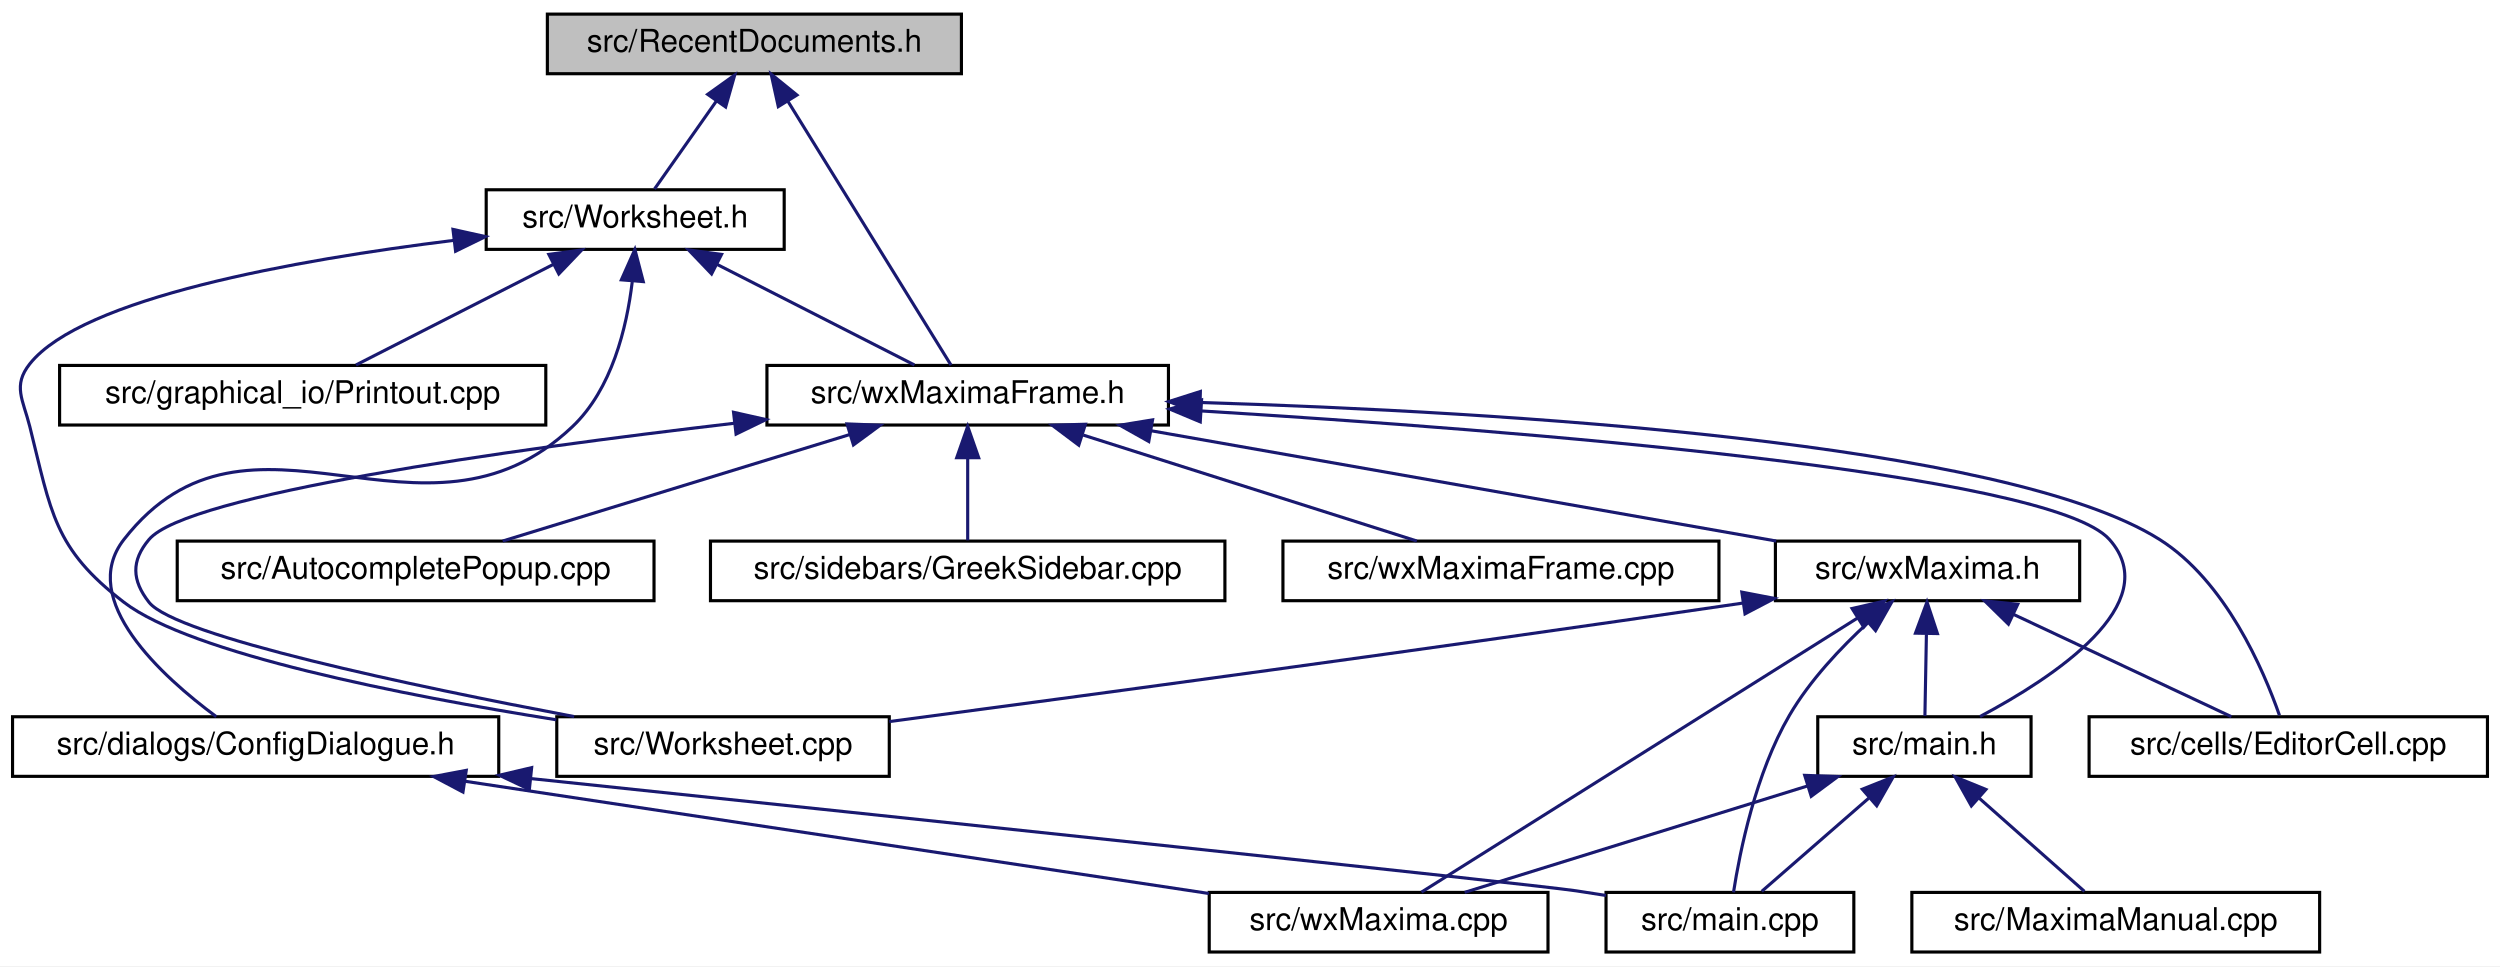
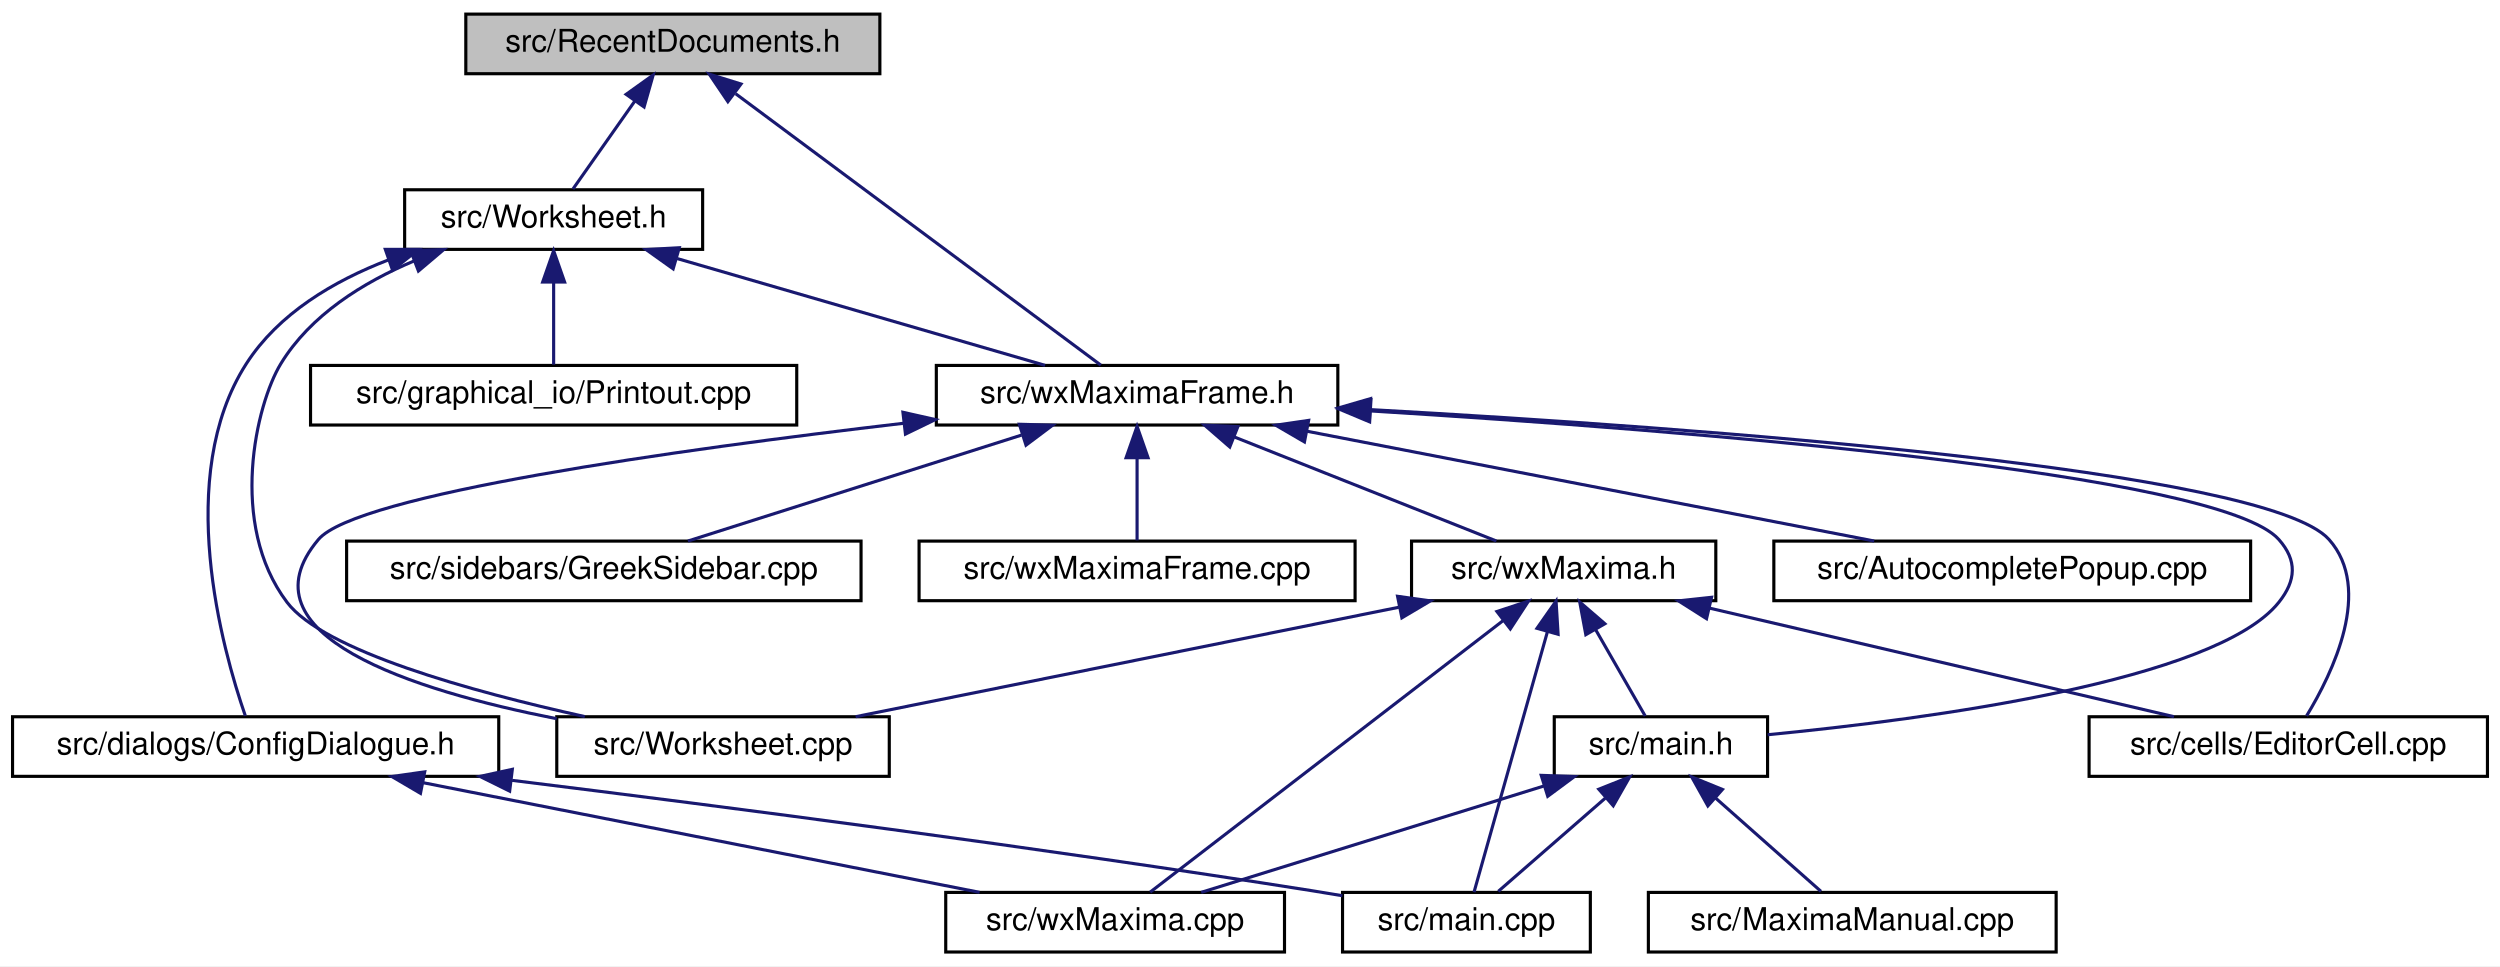
<svg xmlns="http://www.w3.org/2000/svg" xmlns:xlink="http://www.w3.org/1999/xlink" width="797pt" height="308pt" viewBox="0.00 0.00 797.00 308.00">
  <g id="graph0" class="graph" transform="scale(1 1) rotate(0) translate(4 304)">
    <polygon fill="white" stroke="transparent" points="-4,4 -4,-304 793,-304 793,4 -4,4" />
    <g id="node1" class="node">
      <g id="a_node1">
        <a xlink:title="The definition of the class RecentDocuments that provides a recent files mechanism that is extensible...">
-           <polygon fill="#bfbfbf" stroke="black" points="170.5,-280.5 170.5,-299.5 302.5,-299.5 302.5,-280.5 170.5,-280.5" />
-           <text text-anchor="middle" x="236.5" y="-287.5" font-family="Helvetica,sans-Serif" font-size="10.00">src/RecentDocuments.h</text>
+           <polygon fill="#bfbfbf" stroke="black" points="144.5,-280.5 144.5,-299.5 276.5,-299.5 276.5,-280.5 144.5,-280.5" />
+           <text text-anchor="middle" x="210.5" y="-287.5" font-family="Helvetica,sans-Serif" font-size="10.00">src/RecentDocuments.h</text>
        </a>
      </g>
    </g>
    <g id="node2" class="node">
      <g id="a_node2">
        <a xlink:href="Worksheet_8h.html" target="_top" xlink:title="This file defines the class Worksheet.">
-           <polygon fill="white" stroke="black" points="151,-224.5 151,-243.5 246,-243.5 246,-224.5 151,-224.5" />
-           <text text-anchor="middle" x="198.5" y="-231.5" font-family="Helvetica,sans-Serif" font-size="10.00">src/Worksheet.h</text>
+           <polygon fill="white" stroke="black" points="125,-224.5 125,-243.5 220,-243.5 220,-224.5 125,-224.5" />
+           <text text-anchor="middle" x="172.5" y="-231.5" font-family="Helvetica,sans-Serif" font-size="10.00">src/Worksheet.h</text>
        </a>
      </g>
    </g>
    <g id="edge1" class="edge">
-       <path fill="none" stroke="midnightblue" d="M224.44,-271.86C217.86,-262.5 209.99,-251.33 204.66,-243.75" />
-       <polygon fill="midnightblue" stroke="midnightblue" points="221.61,-273.92 230.23,-280.08 227.33,-269.89 221.61,-273.92" />
+       <path fill="none" stroke="midnightblue" d="M198.44,-271.86C191.86,-262.5 183.99,-251.33 178.66,-243.75" />
+       <polygon fill="midnightblue" stroke="midnightblue" points="195.61,-273.92 204.23,-280.08 201.33,-269.89 195.61,-273.92" />
    </g>
    <g id="node8" class="node">
      <g id="a_node8">
        <a xlink:href="wxMaximaFrame_8h.html" target="_top" xlink:title="This file declares the class wxMaximaFrame.">
-           <polygon fill="white" stroke="black" points="240.5,-168.5 240.5,-187.5 368.5,-187.5 368.5,-168.5 240.5,-168.5" />
-           <text text-anchor="middle" x="304.5" y="-175.5" font-family="Helvetica,sans-Serif" font-size="10.00">src/wxMaximaFrame.h</text>
+           <polygon fill="white" stroke="black" points="294.5,-168.5 294.5,-187.5 422.5,-187.5 422.5,-168.5 294.5,-168.5" />
+           <text text-anchor="middle" x="358.5" y="-175.5" font-family="Helvetica,sans-Serif" font-size="10.00">src/wxMaximaFrame.h</text>
        </a>
      </g>
    </g>
    <g id="edge23" class="edge">
-       <path fill="none" stroke="midnightblue" d="M247.23,-271.64C262,-247.74 288.04,-205.63 299.19,-187.59" />
-       <polygon fill="midnightblue" stroke="midnightblue" points="244.12,-270.02 241.84,-280.37 250.07,-273.7 244.12,-270.02" />
+       <path fill="none" stroke="midnightblue" d="M230.52,-274.12C261.94,-250.77 321.81,-206.27 346.94,-187.59" />
+       <polygon fill="midnightblue" stroke="midnightblue" points="228.05,-271.59 222.11,-280.37 232.23,-277.21 228.05,-271.59" />
    </g>
    <g id="node3" class="node">
      <g id="a_node3">
        <a xlink:href="ConfigDialogue_8h.html" target="_top" xlink:title="The configuration dialog.">
          <polygon fill="white" stroke="black" points="0,-56.5 0,-75.5 155,-75.5 155,-56.5 0,-56.5" />
          <text text-anchor="middle" x="77.5" y="-63.5" font-family="Helvetica,sans-Serif" font-size="10.00">src/dialogs/ConfigDialogue.h</text>
        </a>
      </g>
    </g>
    <g id="edge2" class="edge">
-       <path fill="none" stroke="midnightblue" d="M197.55,-214.11C195.8,-199.55 191.07,-179.93 178.5,-168 130.97,-122.87 75.79,-183.69 35.5,-132 20.55,-112.82 47.74,-88.27 64.95,-75.53" />
-       <polygon fill="midnightblue" stroke="midnightblue" points="194.09,-214.79 198.4,-224.47 201.07,-214.22 194.09,-214.79" />
+       <path fill="none" stroke="midnightblue" d="M119.8,-221.13C102.35,-214.42 84.77,-204.02 74.5,-188 51.47,-152.09 66.85,-97.05 74.21,-75.79" />
+       <polygon fill="midnightblue" stroke="midnightblue" points="118.84,-224.5 129.43,-224.49 121.14,-217.89 118.84,-224.5" />
    </g>
    <g id="node6" class="node">
      <g id="a_node6">
        <a xlink:href="Printout_8cpp.html" target="_top" xlink:title="This file defines the class MathPrintOut.">
-           <polygon fill="white" stroke="black" points="15,-168.5 15,-187.5 170,-187.5 170,-168.5 15,-168.5" />
-           <text text-anchor="middle" x="92.5" y="-175.5" font-family="Helvetica,sans-Serif" font-size="10.00">src/graphical_io/Printout.cpp</text>
+           <polygon fill="white" stroke="black" points="95,-168.5 95,-187.5 250,-187.5 250,-168.5 95,-168.5" />
+           <text text-anchor="middle" x="172.5" y="-175.5" font-family="Helvetica,sans-Serif" font-size="10.00">src/graphical_io/Printout.cpp</text>
        </a>
      </g>
    </g>
    <g id="edge5" class="edge">
-       <path fill="none" stroke="midnightblue" d="M172.44,-219.73C152.82,-209.73 126.47,-196.31 109.49,-187.65" />
-       <polygon fill="midnightblue" stroke="midnightblue" points="170.97,-222.9 181.47,-224.32 174.15,-216.67 170.97,-222.9" />
+       <path fill="none" stroke="midnightblue" d="M172.5,-213.8C172.5,-204.91 172.5,-194.78 172.5,-187.75" />
+       <polygon fill="midnightblue" stroke="midnightblue" points="169,-214.08 172.5,-224.08 176,-214.08 169,-214.08" />
    </g>
    <g id="node7" class="node">
      <g id="a_node7">
        <a xlink:href="Worksheet_8cpp.html" target="_top" xlink:title="This file defines the class Worksheet.">
          <polygon fill="white" stroke="black" points="173.5,-56.5 173.5,-75.5 279.5,-75.5 279.5,-56.5 173.5,-56.5" />
          <text text-anchor="middle" x="226.5" y="-63.5" font-family="Helvetica,sans-Serif" font-size="10.00">src/Worksheet.cpp</text>
        </a>
      </g>
    </g>
    <g id="edge6" class="edge">
-       <path fill="none" stroke="midnightblue" d="M140.57,-227.36C90,-221.1 22.16,-208.99 5.5,-188 -0.03,-181.04 3.34,-176.62 5.5,-168 12.37,-140.61 13.11,-129.2 35.5,-112 56.84,-95.6 124.59,-82.3 173.34,-74.53" />
-       <polygon fill="midnightblue" stroke="midnightblue" points="140.41,-230.87 150.75,-228.57 141.24,-223.91 140.41,-230.87" />
+       <path fill="none" stroke="midnightblue" d="M128,-220.81C111.71,-213.95 94.96,-203.54 85.5,-188 77.7,-175.18 68.62,-137.01 87.5,-112 99.15,-96.56 146.25,-83.55 182.43,-75.55" />
+       <polygon fill="midnightblue" stroke="midnightblue" points="126.9,-224.13 137.49,-224.45 129.4,-217.6 126.9,-224.13" />
    </g>
    <g id="edge7" class="edge">
-       <path fill="none" stroke="midnightblue" d="M224.56,-219.73C244.18,-209.73 270.53,-196.31 287.51,-187.65" />
-       <polygon fill="midnightblue" stroke="midnightblue" points="222.85,-216.67 215.53,-224.32 226.03,-222.9 222.85,-216.67" />
+       <path fill="none" stroke="midnightblue" d="M211.88,-221.57C246.97,-211.38 297.52,-196.7 329.17,-187.52" />
+       <polygon fill="midnightblue" stroke="midnightblue" points="210.6,-218.29 201.97,-224.44 212.55,-225.02 210.6,-218.29" />
    </g>
    <g id="node4" class="node">
      <g id="a_node4">
        <a xlink:href="main_8cpp.html" target="_top" xlink:title="The file that defines the starting point of the program.">
-           <polygon fill="white" stroke="black" points="508,-0.5 508,-19.5 587,-19.5 587,-0.5 508,-0.5" />
-           <text text-anchor="middle" x="547.5" y="-7.5" font-family="Helvetica,sans-Serif" font-size="10.00">src/main.cpp</text>
+           <polygon fill="white" stroke="black" points="424,-0.5 424,-19.5 503,-19.5 503,-0.5 424,-0.5" />
+           <text text-anchor="middle" x="463.5" y="-7.5" font-family="Helvetica,sans-Serif" font-size="10.00">src/main.cpp</text>
        </a>
      </g>
    </g>
    <g id="edge3" class="edge">
-       <path fill="none" stroke="midnightblue" d="M165.34,-55.78C283.89,-43.31 482.26,-22.36 498.5,-20 501.58,-19.55 504.77,-19.05 507.96,-18.53" />
-       <polygon fill="midnightblue" stroke="midnightblue" points="164.76,-52.32 155.18,-56.85 165.49,-59.28 164.76,-52.32" />
+       <path fill="none" stroke="midnightblue" d="M159.25,-55.22C227.6,-46.77 327.58,-33.78 414.5,-20 417.58,-19.51 420.75,-18.98 423.95,-18.44" />
+       <polygon fill="midnightblue" stroke="midnightblue" points="158.48,-51.79 148.98,-56.48 159.33,-58.74 158.48,-51.79" />
    </g>
    <g id="node5" class="node">
      <g id="a_node5">
        <a xlink:href="wxMaxima_8cpp.html" target="_top" xlink:title="This file defines the contents of the class wxMaxima that contains most of the program's logic.">
-           <polygon fill="white" stroke="black" points="381.5,-0.5 381.5,-19.5 489.5,-19.5 489.5,-0.5 381.5,-0.5" />
-           <text text-anchor="middle" x="435.5" y="-7.5" font-family="Helvetica,sans-Serif" font-size="10.00">src/wxMaxima.cpp</text>
+           <polygon fill="white" stroke="black" points="297.5,-0.5 297.5,-19.5 405.5,-19.5 405.5,-0.5 297.5,-0.5" />
+           <text text-anchor="middle" x="351.5" y="-7.5" font-family="Helvetica,sans-Serif" font-size="10.00">src/wxMaxima.cpp</text>
        </a>
      </g>
    </g>
    <g id="edge4" class="edge">
-       <path fill="none" stroke="midnightblue" d="M144.47,-54.9C212.94,-44.57 317.99,-28.73 381.38,-19.16" />
-       <polygon fill="midnightblue" stroke="midnightblue" points="143.59,-51.49 134.23,-56.44 144.64,-58.41 143.59,-51.49" />
+       <path fill="none" stroke="midnightblue" d="M130.91,-54.47C182.7,-44.27 260.27,-28.98 308.29,-19.52" />
+       <polygon fill="midnightblue" stroke="midnightblue" points="130.05,-51.08 120.92,-56.44 131.4,-57.94 130.05,-51.08" />
    </g>
    <g id="edge21" class="edge">
-       <path fill="none" stroke="midnightblue" d="M230.12,-169.07C157.28,-160.54 55.52,-146.27 43.5,-132 37.77,-125.2 38.02,-119 43.5,-112 51.95,-101.22 127.69,-85.28 179.04,-75.55" />
-       <polygon fill="midnightblue" stroke="midnightblue" points="229.85,-172.57 240.19,-170.24 230.66,-165.61 229.85,-172.57" />
+       <path fill="none" stroke="midnightblue" d="M284.12,-169.07C211.28,-160.54 109.52,-146.27 97.5,-132 71.89,-101.6 127.44,-83.93 173.47,-74.87" />
+       <polygon fill="midnightblue" stroke="midnightblue" points="283.85,-172.57 294.19,-170.24 284.66,-165.61 283.85,-172.57" />
    </g>
    <g id="node9" class="node">
      <g id="a_node9">
+         <a xlink:href="AutocompletePopup_8cpp.html" target="_top" xlink:title="This file defines the class AutocompletePopup.">
+           <polygon fill="white" stroke="black" points="561.5,-112.5 561.5,-131.5 713.5,-131.5 713.5,-112.5 561.5,-112.5" />
+           <text text-anchor="middle" x="637.5" y="-119.5" font-family="Helvetica,sans-Serif" font-size="10.00">src/AutocompletePopup.cpp</text>
+         </a>
+       </g>
+     </g>
+     <g id="edge8" class="edge">
+       <path fill="none" stroke="midnightblue" d="M412.56,-166.54C465.29,-156.33 544.5,-141 593.5,-131.52" />
+       <polygon fill="midnightblue" stroke="midnightblue" points="411.86,-163.11 402.71,-168.44 413.19,-169.98 411.86,-163.11" />
+     </g>
+     <g id="node10" class="node">
+       <g id="a_node10">
        <a xlink:href="EditorCell_8cpp.html" target="_top" xlink:title="This file defines the class EditorCell.">
          <polygon fill="white" stroke="black" points="662,-56.5 662,-75.5 789,-75.5 789,-56.5 662,-56.5" />
          <text text-anchor="middle" x="725.5" y="-63.5" font-family="Helvetica,sans-Serif" font-size="10.00">src/cells/EditorCell.cpp</text>
        </a>
      </g>
    </g>
-     <g id="edge8" class="edge">
-       <path fill="none" stroke="midnightblue" d="M378.8,-175.68C474.72,-172.73 635.17,-163.13 684.5,-132 705.49,-118.76 717.62,-90.44 722.69,-75.95" />
-       <polygon fill="midnightblue" stroke="midnightblue" points="378.48,-172.19 368.58,-175.98 378.68,-179.19 378.48,-172.19" />
-     </g>
-     <g id="node10" class="node">
-       <g id="a_node10">
-         <a xlink:href="AutocompletePopup_8cpp.html" target="_top" xlink:title="This file defines the class AutocompletePopup.">
-           <polygon fill="white" stroke="black" points="52.5,-112.5 52.5,-131.5 204.5,-131.5 204.5,-112.5 52.5,-112.5" />
-           <text text-anchor="middle" x="128.5" y="-119.5" font-family="Helvetica,sans-Serif" font-size="10.00">src/AutocompletePopup.cpp</text>
-         </a>
-       </g>
-     </g>
    <g id="edge9" class="edge">
-       <path fill="none" stroke="midnightblue" d="M266.81,-165.44C233.63,-155.26 186.07,-140.66 156.26,-131.52" />
-       <polygon fill="midnightblue" stroke="midnightblue" points="266.03,-168.86 276.61,-168.44 268.08,-162.16 266.03,-168.86" />
+       <path fill="none" stroke="midnightblue" d="M432.98,-173.41C537.86,-167.59 718.59,-154.41 738.5,-132 752.57,-116.17 739.7,-89.52 731.34,-75.78" />
+       <polygon fill="midnightblue" stroke="midnightblue" points="432.56,-169.93 422.77,-173.97 432.94,-176.92 432.56,-169.93" />
    </g>
    <g id="node11" class="node">
      <g id="a_node11">
        <a xlink:href="main_8h.html" target="_top" xlink:title="This file declares the class wxMaxima that contains most of the program's logic.">
-           <polygon fill="white" stroke="black" points="575.5,-56.5 575.5,-75.5 643.5,-75.5 643.5,-56.5 575.5,-56.5" />
-           <text text-anchor="middle" x="609.5" y="-63.5" font-family="Helvetica,sans-Serif" font-size="10.00">src/main.h</text>
+           <polygon fill="white" stroke="black" points="491.5,-56.5 491.5,-75.5 559.5,-75.5 559.5,-56.5 491.5,-56.5" />
+           <text text-anchor="middle" x="525.5" y="-63.5" font-family="Helvetica,sans-Serif" font-size="10.00">src/main.h</text>
        </a>
      </g>
    </g>
    <g id="edge10" class="edge">
-       <path fill="none" stroke="midnightblue" d="M379.01,-172.99C479.92,-166.79 649.67,-153.3 668.5,-132 686.57,-111.56 650.52,-87.93 627.21,-75.56" />
-       <polygon fill="midnightblue" stroke="midnightblue" points="378.64,-169.51 368.87,-173.6 379.06,-176.49 378.64,-169.51" />
+       <path fill="none" stroke="midnightblue" d="M433.01,-172.99C533.92,-166.79 703.67,-153.3 722.5,-132 728.39,-125.34 728.04,-118.95 722.5,-112 702.49,-86.9 610.42,-74.69 559.54,-69.77" />
+       <polygon fill="midnightblue" stroke="midnightblue" points="432.64,-169.51 422.87,-173.6 433.06,-176.49 432.64,-169.51" />
    </g>
    <g id="node13" class="node">
      <g id="a_node13">
        <a xlink:href="GreekSidebar_8cpp.html" target="_top" xlink:title="This file defines the class GreekSidebar.">
-           <polygon fill="white" stroke="black" points="222.5,-112.5 222.5,-131.5 386.5,-131.5 386.5,-112.5 222.5,-112.5" />
-           <text text-anchor="middle" x="304.5" y="-119.5" font-family="Helvetica,sans-Serif" font-size="10.00">src/sidebars/GreekSidebar.cpp</text>
+           <polygon fill="white" stroke="black" points="106.5,-112.5 106.5,-131.5 270.5,-131.5 270.5,-112.5 106.5,-112.5" />
+           <text text-anchor="middle" x="188.5" y="-119.5" font-family="Helvetica,sans-Serif" font-size="10.00">src/sidebars/GreekSidebar.cpp</text>
        </a>
      </g>
    </g>
    <g id="edge14" class="edge">
-       <path fill="none" stroke="midnightblue" d="M304.5,-157.8C304.5,-148.91 304.5,-138.78 304.5,-131.75" />
-       <polygon fill="midnightblue" stroke="midnightblue" points="301,-158.08 304.5,-168.08 308,-158.08 301,-158.08" />
+       <path fill="none" stroke="midnightblue" d="M321.68,-165.3C289.65,-155.13 243.98,-140.62 215.31,-131.52" />
+       <polygon fill="midnightblue" stroke="midnightblue" points="320.97,-168.75 331.56,-168.44 323.09,-162.08 320.97,-168.75" />
    </g>
    <g id="node14" class="node">
      <g id="a_node14">
        <a xlink:href="wxMaxima_8h.html" target="_top" xlink:title="This file declares the class wxMaxima that contains most of the program's logic.">
-           <polygon fill="white" stroke="black" points="562,-112.5 562,-131.5 659,-131.5 659,-112.5 562,-112.5" />
-           <text text-anchor="middle" x="610.5" y="-119.5" font-family="Helvetica,sans-Serif" font-size="10.00">src/wxMaxima.h</text>
+           <polygon fill="white" stroke="black" points="446,-112.5 446,-131.5 543,-131.5 543,-112.5 446,-112.5" />
+           <text text-anchor="middle" x="494.5" y="-119.5" font-family="Helvetica,sans-Serif" font-size="10.00">src/wxMaxima.h</text>
        </a>
      </g>
    </g>
    <g id="edge15" class="edge">
-       <path fill="none" stroke="midnightblue" d="M363.07,-166.66C420.9,-156.46 508.28,-141.04 562.24,-131.52" />
-       <polygon fill="midnightblue" stroke="midnightblue" points="362.23,-163.26 352.99,-168.44 363.44,-170.15 362.23,-163.26" />
+       <path fill="none" stroke="midnightblue" d="M389.63,-164.64C415.16,-154.5 450.61,-140.43 473.05,-131.52" />
+       <polygon fill="midnightblue" stroke="midnightblue" points="388.05,-161.5 380.05,-168.44 390.64,-168.01 388.05,-161.5" />
    </g>
    <g id="node15" class="node">
      <g id="a_node15">
        <a xlink:href="wxMaximaFrame_8cpp.html" target="_top" xlink:title="This file defines the class wxMaximaFrame.">
-           <polygon fill="white" stroke="black" points="405,-112.5 405,-131.5 544,-131.5 544,-112.5 405,-112.5" />
-           <text text-anchor="middle" x="474.5" y="-119.5" font-family="Helvetica,sans-Serif" font-size="10.00">src/wxMaximaFrame.cpp</text>
+           <polygon fill="white" stroke="black" points="289,-112.5 289,-131.5 428,-131.5 428,-112.5 289,-112.5" />
+           <text text-anchor="middle" x="358.5" y="-119.5" font-family="Helvetica,sans-Serif" font-size="10.00">src/wxMaximaFrame.cpp</text>
        </a>
      </g>
    </g>
    <g id="edge22" class="edge">
-       <path fill="none" stroke="midnightblue" d="M341.32,-165.3C373.35,-155.13 419.02,-140.62 447.69,-131.52" />
-       <polygon fill="midnightblue" stroke="midnightblue" points="339.91,-162.08 331.44,-168.44 342.03,-168.75 339.91,-162.08" />
-     </g>
-     <g id="edge12" class="edge">
-       <path fill="none" stroke="midnightblue" d="M591.75,-49.54C580.69,-39.91 566.87,-27.87 557.64,-19.83" />
-       <polygon fill="midnightblue" stroke="midnightblue" points="589.7,-52.4 599.54,-56.32 594.3,-47.12 589.7,-52.4" />
+       <path fill="none" stroke="midnightblue" d="M358.5,-157.8C358.5,-148.91 358.5,-138.78 358.5,-131.75" />
+       <polygon fill="midnightblue" stroke="midnightblue" points="355,-158.08 358.5,-168.08 362,-158.08 355,-158.08" />
+     </g>
+     <g id="edge11" class="edge">
+       <path fill="none" stroke="midnightblue" d="M507.75,-49.54C496.69,-39.91 482.87,-27.87 473.64,-19.83" />
+       <polygon fill="midnightblue" stroke="midnightblue" points="505.7,-52.4 515.54,-56.32 510.3,-47.12 505.7,-52.4" />
    </g>
    <g id="edge13" class="edge">
-       <path fill="none" stroke="midnightblue" d="M572.24,-53.44C539.43,-43.26 492.42,-28.66 462.94,-19.52" />
-       <polygon fill="midnightblue" stroke="midnightblue" points="571.34,-56.82 581.93,-56.44 573.42,-50.14 571.34,-56.82" />
+       <path fill="none" stroke="midnightblue" d="M488.24,-53.44C455.43,-43.26 408.42,-28.66 378.94,-19.52" />
+       <polygon fill="midnightblue" stroke="midnightblue" points="487.34,-56.82 497.93,-56.44 489.42,-50.14 487.34,-56.82" />
    </g>
    <g id="node12" class="node">
      <g id="a_node12">
        <a xlink:href="MaximaManual_8cpp.html" target="_top" xlink:title="This file defines the class MaximaManual.">
-           <polygon fill="white" stroke="black" points="605.5,-0.5 605.5,-19.5 735.5,-19.5 735.5,-0.5 605.5,-0.5" />
-           <text text-anchor="middle" x="670.5" y="-7.5" font-family="Helvetica,sans-Serif" font-size="10.00">src/MaximaManual.cpp</text>
-         </a>
-       </g>
-     </g>
-     <g id="edge11" class="edge">
-       <path fill="none" stroke="midnightblue" d="M626.97,-49.54C637.84,-39.91 651.44,-27.87 660.52,-19.83" />
-       <polygon fill="midnightblue" stroke="midnightblue" points="624.47,-47.07 619.3,-56.32 629.11,-52.32 624.47,-47.07" />
+           <polygon fill="white" stroke="black" points="521.5,-0.5 521.5,-19.5 651.5,-19.5 651.5,-0.5 521.5,-0.5" />
+           <text text-anchor="middle" x="586.5" y="-7.5" font-family="Helvetica,sans-Serif" font-size="10.00">src/MaximaManual.cpp</text>
+         </a>
+       </g>
+     </g>
+     <g id="edge12" class="edge">
+       <path fill="none" stroke="midnightblue" d="M542.97,-49.54C553.84,-39.91 567.44,-27.87 576.52,-19.83" />
+       <polygon fill="midnightblue" stroke="midnightblue" points="540.47,-47.07 535.3,-56.32 545.11,-52.32 540.47,-47.07" />
    </g>
    <g id="edge18" class="edge">
-       <path fill="none" stroke="midnightblue" d="M591.58,-105.55C582.85,-97.54 573,-87.12 566.5,-76 555.7,-57.53 550.65,-32.47 548.64,-19.52" />
-       <polygon fill="midnightblue" stroke="midnightblue" points="589.33,-108.23 599.16,-112.18 593.93,-102.96 589.33,-108.23" />
+       <path fill="none" stroke="midnightblue" d="M489.34,-102.67C482.56,-78.62 470.94,-37.39 465.92,-19.59" />
+       <polygon fill="midnightblue" stroke="midnightblue" points="485.99,-103.69 492.07,-112.37 492.72,-101.79 485.99,-103.69" />
    </g>
    <g id="edge20" class="edge">
-       <path fill="none" stroke="midnightblue" d="M588.24,-107.01C551.51,-83.92 479.27,-38.51 449.17,-19.59" />
-       <polygon fill="midnightblue" stroke="midnightblue" points="586.44,-110.01 596.77,-112.37 590.16,-104.08 586.44,-110.01" />
+       <path fill="none" stroke="midnightblue" d="M475.15,-106.12C444.8,-82.77 386.95,-38.27 362.67,-19.59" />
+       <polygon fill="midnightblue" stroke="midnightblue" points="473.22,-109.05 483.28,-112.37 477.49,-103.5 473.22,-109.05" />
    </g>
    <g id="edge19" class="edge">
-       <path fill="none" stroke="midnightblue" d="M551.55,-111.73C449.77,-96.77 342.13,-82.27 279.5,-73.96" />
-       <polygon fill="midnightblue" stroke="midnightblue" points="551.29,-115.23 561.69,-113.23 552.31,-108.31 551.29,-115.23" />
+       <path fill="none" stroke="midnightblue" d="M441.94,-110.41C391.29,-100.2 315.63,-84.96 268.77,-75.52" />
+       <polygon fill="midnightblue" stroke="midnightblue" points="441.54,-113.9 452.03,-112.44 442.92,-107.04 441.54,-113.9" />
    </g>
    <g id="edge16" class="edge">
-       <path fill="none" stroke="midnightblue" d="M637.98,-108.1C659.47,-98.01 688.72,-84.27 707.36,-75.52" />
-       <polygon fill="midnightblue" stroke="midnightblue" points="636.29,-105.02 628.72,-112.44 639.26,-111.36 636.29,-105.02" />
+       <path fill="none" stroke="midnightblue" d="M540.9,-110.15C584.55,-99.95 649.01,-84.88 689.07,-75.52" />
+       <polygon fill="midnightblue" stroke="midnightblue" points="540.04,-106.76 531.1,-112.44 541.64,-113.58 540.04,-106.76" />
    </g>
    <g id="edge17" class="edge">
-       <path fill="none" stroke="midnightblue" d="M610.14,-101.8C609.98,-92.91 609.79,-82.78 609.66,-75.75" />
-       <polygon fill="midnightblue" stroke="midnightblue" points="606.65,-102.15 610.33,-112.08 613.65,-102.02 606.65,-102.15" />
+       <path fill="none" stroke="midnightblue" d="M504.68,-103.27C509.97,-94.05 516.22,-83.17 520.48,-75.75" />
+       <polygon fill="midnightblue" stroke="midnightblue" points="501.56,-101.67 499.62,-112.08 507.63,-105.15 501.56,-101.67" />
    </g>
  </g>
</svg>
